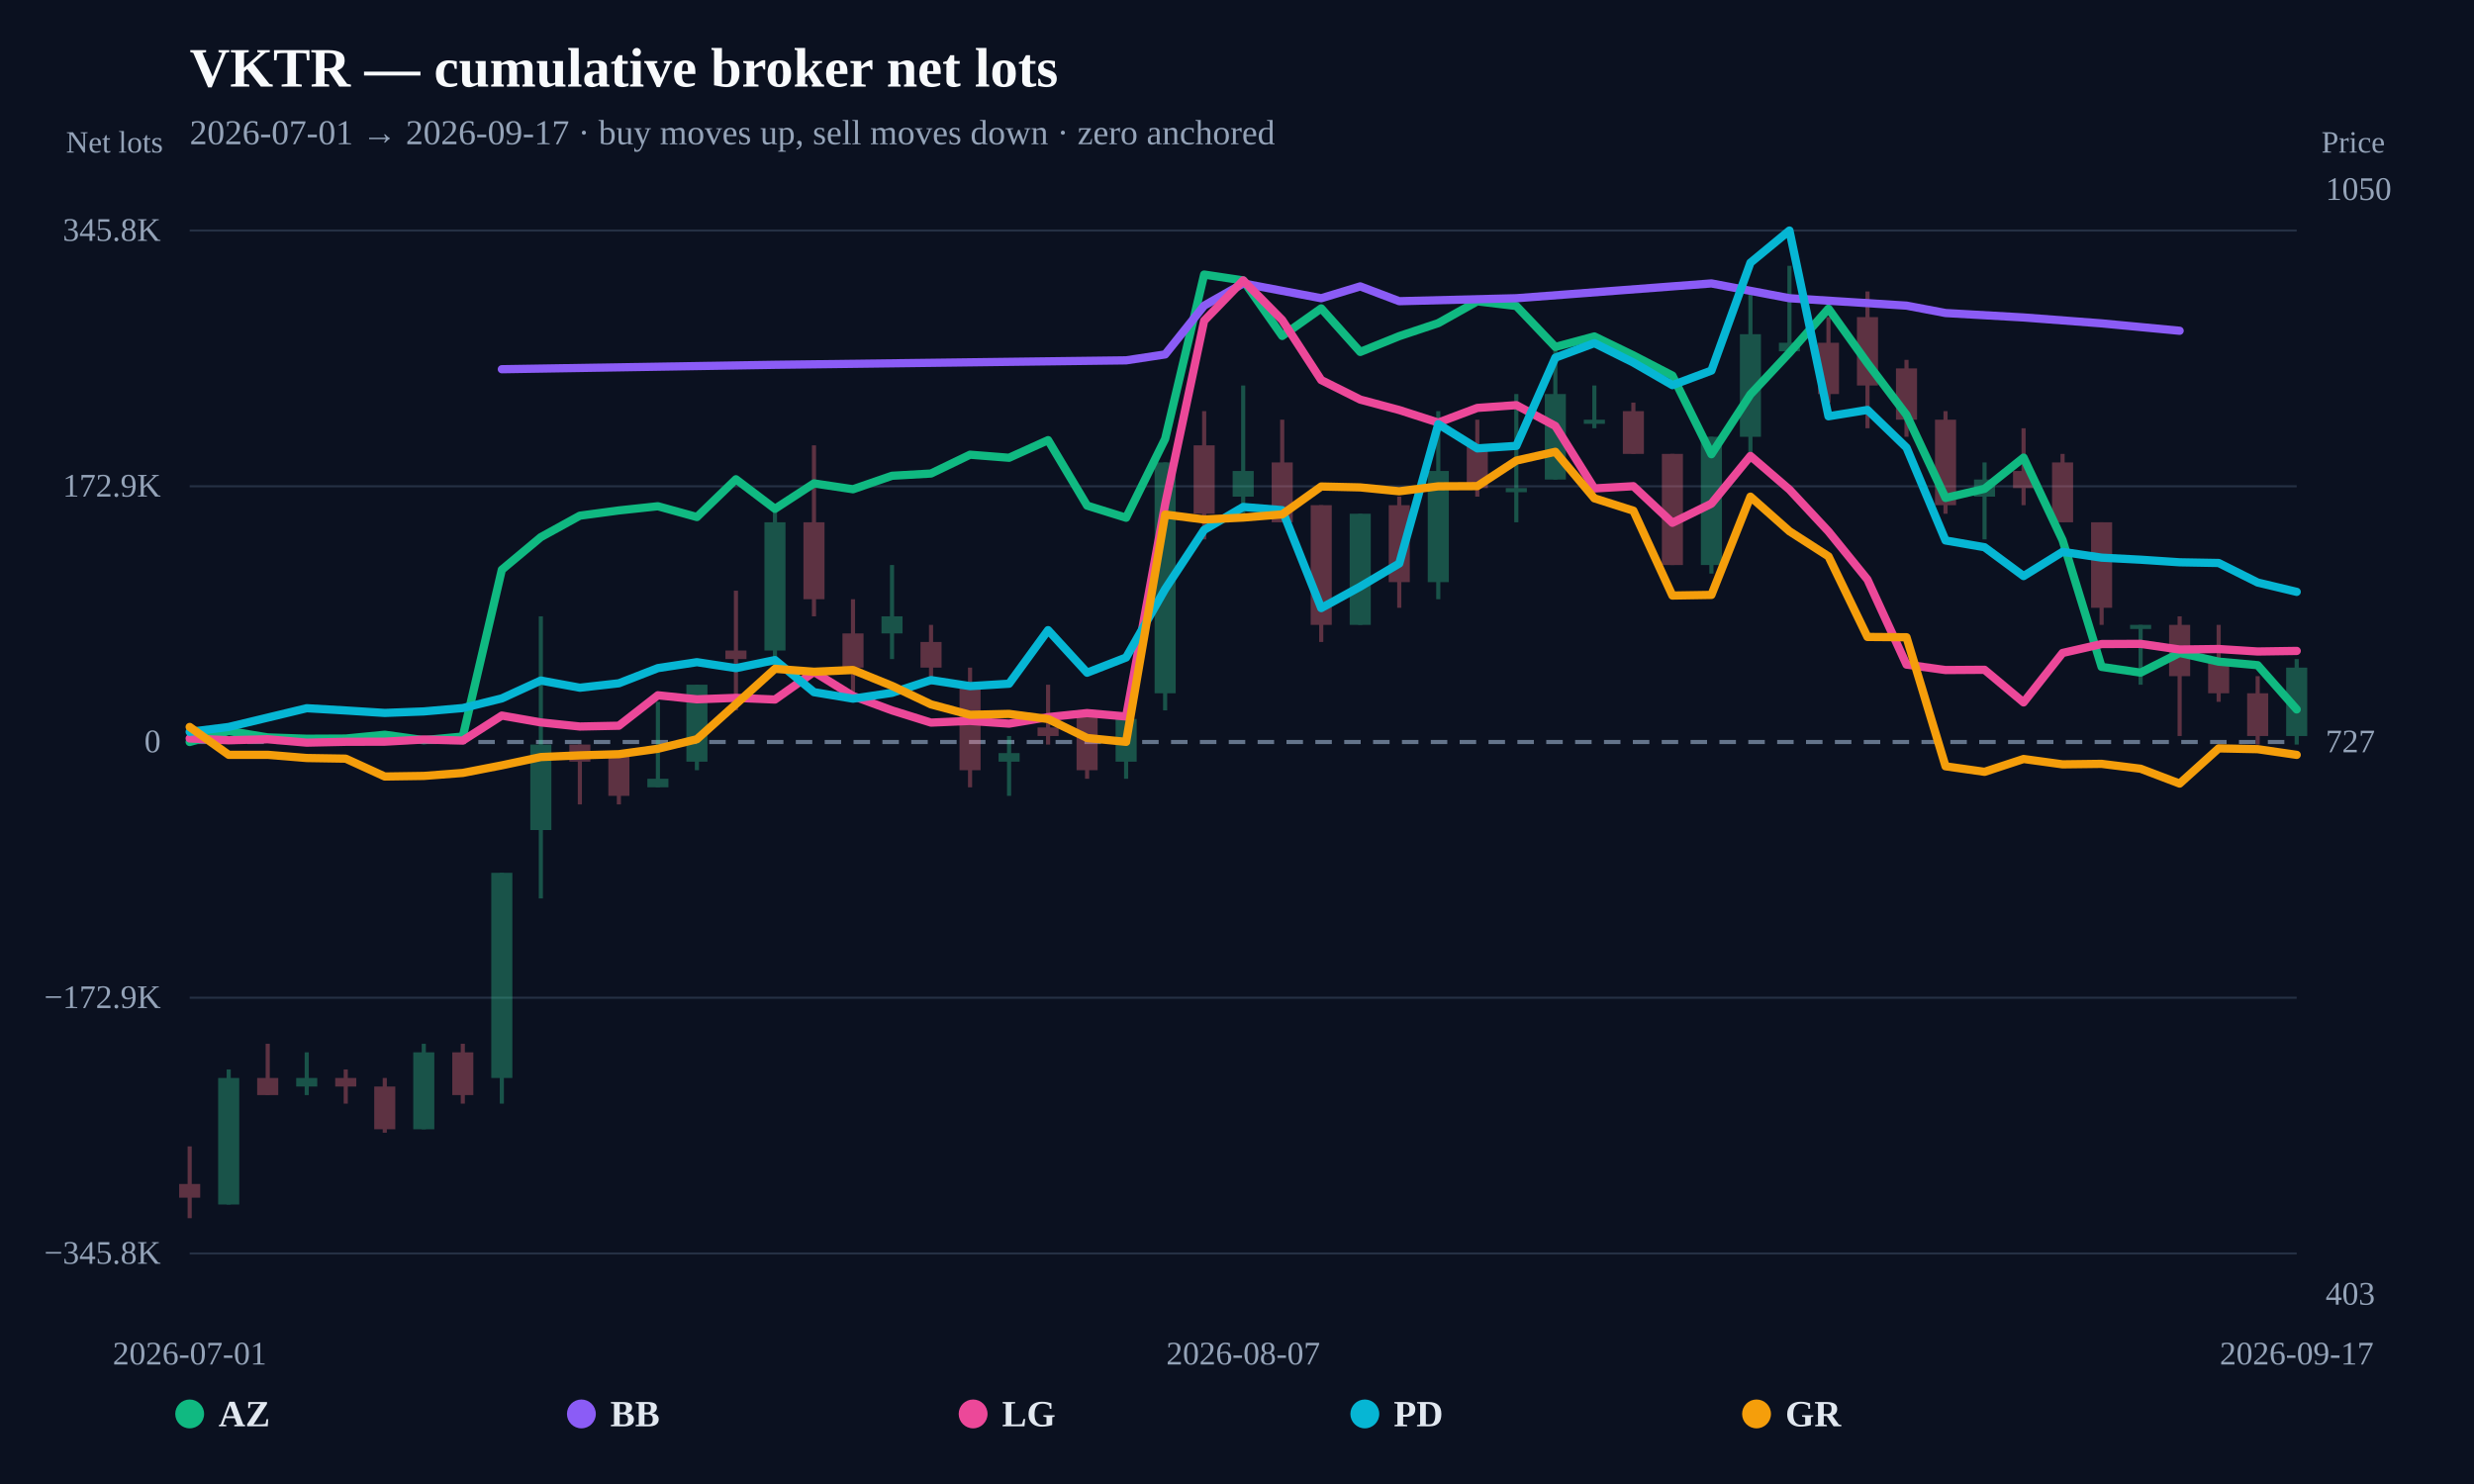
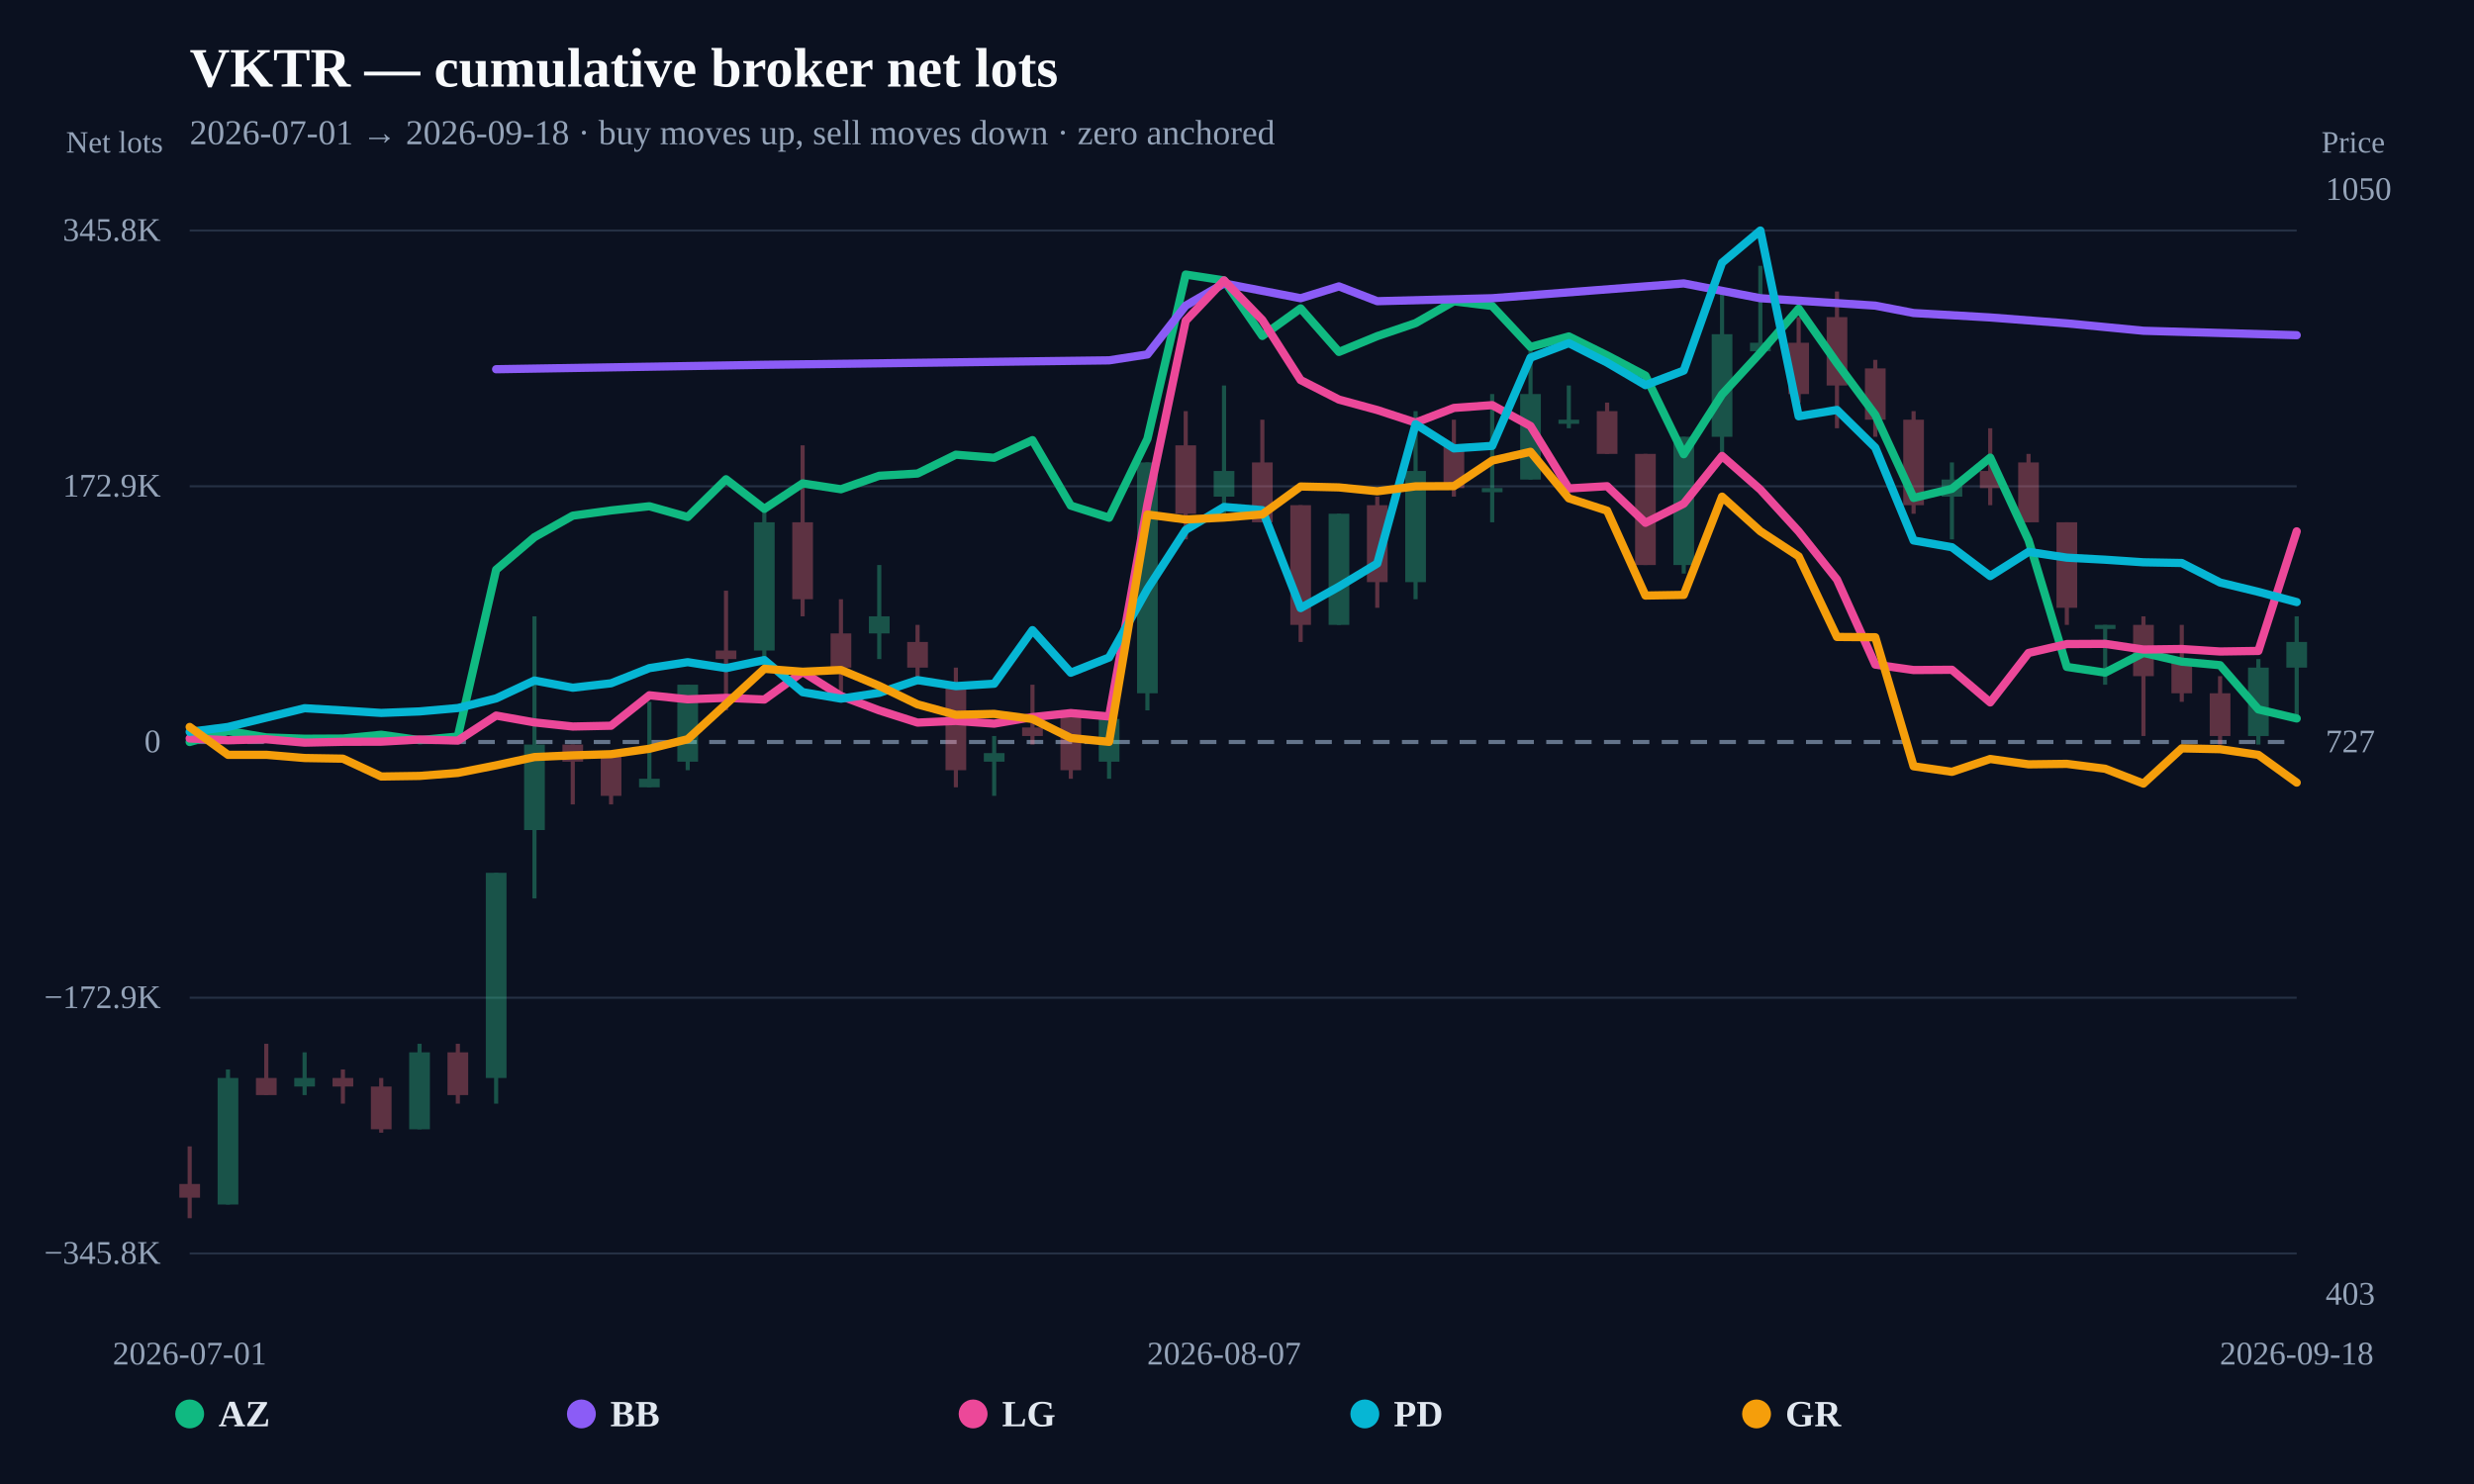
<svg xmlns="http://www.w3.org/2000/svg" width="1200" height="720" viewBox="0 0 1200 720">
  <rect width="100%" height="100%" fill="#0b1120" />
  <text x="92" y="42" fill="#f8fafc" font-size="27" font-weight="800">VKTR — cumulative broker net lots</text>
-   <text x="92" y="70" fill="#94a3b8" font-size="17">2026-07-01 → 2026-09-17 · buy moves up, sell moves down · zero anchored</text>
+   <text x="92" y="70" fill="#94a3b8" font-size="17">2026-07-01 → 2026-09-18 · buy moves up, sell moves down · zero anchored</text>
  <line x1="92" y1="608.148" x2="1114" y2="608.148" stroke="#253044" stroke-width="1" />
  <text x="78" y="613.148" text-anchor="end" fill="#94a3b8" font-size="16">−345.8K</text>
  <line x1="92" y1="484.074" x2="1114" y2="484.074" stroke="#253044" stroke-width="1" />
  <text x="78" y="489.074" text-anchor="end" fill="#94a3b8" font-size="16">−172.9K</text>
  <line x1="92" y1="360" x2="1114" y2="360" stroke="#64748b" stroke-width="2" stroke-dasharray="8 6" />
  <text x="78" y="365" text-anchor="end" fill="#94a3b8" font-size="16">0</text>
  <line x1="92" y1="235.926" x2="1114" y2="235.926" stroke="#253044" stroke-width="1" />
  <text x="78" y="240.926" text-anchor="end" fill="#94a3b8" font-size="16">172.9K</text>
  <line x1="92" y1="111.852" x2="1114" y2="111.852" stroke="#253044" stroke-width="1" />
  <text x="78" y="116.852" text-anchor="end" fill="#94a3b8" font-size="16">345.8K</text>
  <g opacity="0.34">
    <line x1="92" y1="556.193" x2="92" y2="591.034" stroke="#fb7185" stroke-width="2" />
-     <rect x="86.89" y="574.443" width="10.22" height="6.637" fill="#fb7185" />
-   </g>
-   <g opacity="0.34">
-     <line x1="110.926" y1="518.862" x2="110.926" y2="584.398" stroke="#34d399" stroke-width="2" />
-     <rect x="105.816" y="523.01" width="10.22" height="61.388" fill="#34d399" />
-   </g>
-   <g opacity="0.34">
-     <line x1="129.852" y1="506.419" x2="129.852" y2="531.306" stroke="#fb7185" stroke-width="2" />
-     <rect x="124.742" y="523.01" width="10.22" height="8.296" fill="#fb7185" />
-   </g>
-   <g opacity="0.34">
-     <line x1="148.778" y1="510.566" x2="148.778" y2="531.306" stroke="#34d399" stroke-width="2" />
-     <rect x="143.668" y="523.01" width="10.22" height="4.148" fill="#34d399" />
-   </g>
-   <g opacity="0.34">
-     <line x1="167.704" y1="518.862" x2="167.704" y2="535.453" stroke="#fb7185" stroke-width="2" />
-     <rect x="162.594" y="523.01" width="10.22" height="4.148" fill="#fb7185" />
-   </g>
-   <g opacity="0.34">
-     <line x1="186.63" y1="523.01" x2="186.63" y2="549.556" stroke="#fb7185" stroke-width="2" />
-     <rect x="181.52" y="527.158" width="10.22" height="20.739" fill="#fb7185" />
-   </g>
-   <g opacity="0.34">
-     <line x1="205.556" y1="506.419" x2="205.556" y2="547.897" stroke="#34d399" stroke-width="2" />
-     <rect x="200.446" y="510.566" width="10.22" height="37.331" fill="#34d399" />
-   </g>
-   <g opacity="0.34">
-     <line x1="224.481" y1="506.419" x2="224.481" y2="535.453" stroke="#fb7185" stroke-width="2" />
-     <rect x="219.371" y="510.566" width="10.22" height="20.739" fill="#fb7185" />
-   </g>
-   <g opacity="0.34">
-     <line x1="243.407" y1="423.462" x2="243.407" y2="535.453" stroke="#34d399" stroke-width="2" />
-     <rect x="238.297" y="423.462" width="10.22" height="99.548" fill="#34d399" />
-   </g>
-   <g opacity="0.34">
-     <line x1="262.333" y1="299.027" x2="262.333" y2="435.905" stroke="#34d399" stroke-width="2" />
-     <rect x="257.223" y="361.244" width="10.22" height="41.478" fill="#34d399" />
-   </g>
-   <g opacity="0.34">
-     <line x1="281.259" y1="361.244" x2="281.259" y2="390.279" stroke="#fb7185" stroke-width="2" />
-     <rect x="276.149" y="361.244" width="10.22" height="8.296" fill="#fb7185" />
-   </g>
-   <g opacity="0.34">
-     <line x1="300.185" y1="365.392" x2="300.185" y2="390.279" stroke="#fb7185" stroke-width="2" />
-     <rect x="295.075" y="365.392" width="10.22" height="20.739" fill="#fb7185" />
-   </g>
-   <g opacity="0.34">
-     <line x1="319.111" y1="340.505" x2="319.111" y2="381.984" stroke="#34d399" stroke-width="2" />
-     <rect x="314.001" y="377.836" width="10.22" height="4.148" fill="#34d399" />
-   </g>
-   <g opacity="0.34">
-     <line x1="338.037" y1="332.209" x2="338.037" y2="373.688" stroke="#34d399" stroke-width="2" />
-     <rect x="332.927" y="332.209" width="10.22" height="37.331" fill="#34d399" />
-   </g>
-   <g opacity="0.34">
-     <line x1="356.963" y1="286.583" x2="356.963" y2="344.653" stroke="#fb7185" stroke-width="2" />
-     <rect x="351.853" y="315.618" width="10.22" height="4.148" fill="#fb7185" />
-   </g>
-   <g opacity="0.34">
-     <line x1="375.889" y1="245.105" x2="375.889" y2="323.914" stroke="#34d399" stroke-width="2" />
-     <rect x="370.779" y="253.401" width="10.22" height="62.218" fill="#34d399" />
-   </g>
-   <g opacity="0.34">
-     <line x1="394.815" y1="216.07" x2="394.815" y2="299.027" stroke="#fb7185" stroke-width="2" />
-     <rect x="389.705" y="253.401" width="10.22" height="37.331" fill="#fb7185" />
-   </g>
-   <g opacity="0.34">
-     <line x1="413.741" y1="290.731" x2="413.741" y2="336.357" stroke="#fb7185" stroke-width="2" />
-     <rect x="408.631" y="307.322" width="10.22" height="16.591" fill="#fb7185" />
-   </g>
-   <g opacity="0.34">
-     <line x1="432.667" y1="274.14" x2="432.667" y2="319.766" stroke="#34d399" stroke-width="2" />
-     <rect x="427.557" y="299.027" width="10.22" height="8.296" fill="#34d399" />
-   </g>
-   <g opacity="0.34">
-     <line x1="451.593" y1="303.175" x2="451.593" y2="332.209" stroke="#fb7185" stroke-width="2" />
-     <rect x="446.483" y="311.47" width="10.22" height="12.444" fill="#fb7185" />
-   </g>
-   <g opacity="0.34">
-     <line x1="470.519" y1="323.914" x2="470.519" y2="381.984" stroke="#fb7185" stroke-width="2" />
-     <rect x="465.409" y="332.209" width="10.22" height="41.478" fill="#fb7185" />
-   </g>
-   <g opacity="0.34">
-     <line x1="489.444" y1="357.097" x2="489.444" y2="386.131" stroke="#34d399" stroke-width="2" />
-     <rect x="484.334" y="365.392" width="10.22" height="4.148" fill="#34d399" />
-   </g>
-   <g opacity="0.34">
-     <line x1="508.37" y1="332.209" x2="508.37" y2="361.244" stroke="#fb7185" stroke-width="2" />
-     <rect x="503.26" y="352.949" width="10.22" height="4.148" fill="#fb7185" />
-   </g>
-   <g opacity="0.34">
-     <line x1="527.296" y1="344.653" x2="527.296" y2="377.836" stroke="#fb7185" stroke-width="2" />
-     <rect x="522.186" y="344.653" width="10.22" height="29.035" fill="#fb7185" />
-   </g>
-   <g opacity="0.34">
-     <line x1="546.222" y1="348.801" x2="546.222" y2="377.836" stroke="#34d399" stroke-width="2" />
-     <rect x="541.112" y="348.801" width="10.22" height="20.739" fill="#34d399" />
-   </g>
-   <g opacity="0.34">
-     <line x1="565.148" y1="224.366" x2="565.148" y2="344.653" stroke="#34d399" stroke-width="2" />
-     <rect x="560.038" y="224.366" width="10.22" height="111.992" fill="#34d399" />
-   </g>
-   <g opacity="0.34">
-     <line x1="584.074" y1="199.479" x2="584.074" y2="261.696" stroke="#fb7185" stroke-width="2" />
-     <rect x="578.964" y="216.07" width="10.22" height="33.183" fill="#fb7185" />
-   </g>
-   <g opacity="0.34">
-     <line x1="603" y1="187.035" x2="603" y2="249.253" stroke="#34d399" stroke-width="2" />
-     <rect x="597.89" y="228.514" width="10.22" height="12.444" fill="#34d399" />
-   </g>
-   <g opacity="0.34">
-     <line x1="621.926" y1="203.627" x2="621.926" y2="253.401" stroke="#fb7185" stroke-width="2" />
-     <rect x="616.816" y="224.366" width="10.22" height="29.035" fill="#fb7185" />
-   </g>
-   <g opacity="0.34">
-     <line x1="640.852" y1="245.105" x2="640.852" y2="311.47" stroke="#fb7185" stroke-width="2" />
-     <rect x="635.742" y="245.105" width="10.22" height="58.07" fill="#fb7185" />
-   </g>
-   <g opacity="0.34">
-     <line x1="659.778" y1="249.253" x2="659.778" y2="303.175" stroke="#34d399" stroke-width="2" />
-     <rect x="654.668" y="249.253" width="10.22" height="53.922" fill="#34d399" />
-   </g>
-   <g opacity="0.34">
-     <line x1="678.704" y1="240.957" x2="678.704" y2="294.879" stroke="#fb7185" stroke-width="2" />
-     <rect x="673.594" y="245.105" width="10.22" height="37.331" fill="#fb7185" />
-   </g>
-   <g opacity="0.34">
-     <line x1="697.63" y1="199.479" x2="697.63" y2="290.731" stroke="#34d399" stroke-width="2" />
-     <rect x="692.52" y="228.514" width="10.22" height="53.922" fill="#34d399" />
-   </g>
-   <g opacity="0.34">
-     <line x1="716.556" y1="203.627" x2="716.556" y2="240.957" stroke="#fb7185" stroke-width="2" />
-     <rect x="711.446" y="216.07" width="10.22" height="20.739" fill="#fb7185" />
-   </g>
-   <g opacity="0.34">
-     <line x1="735.481" y1="191.183" x2="735.481" y2="253.401" stroke="#34d399" stroke-width="2" />
-     <rect x="730.371" y="236.809" width="10.22" height="2" fill="#34d399" />
-   </g>
-   <g opacity="0.34">
-     <line x1="754.407" y1="166.296" x2="754.407" y2="232.661" stroke="#34d399" stroke-width="2" />
-     <rect x="749.297" y="191.183" width="10.22" height="41.478" fill="#34d399" />
-   </g>
-   <g opacity="0.34">
-     <line x1="773.333" y1="187.035" x2="773.333" y2="207.774" stroke="#34d399" stroke-width="2" />
-     <rect x="768.223" y="203.627" width="10.22" height="2" fill="#34d399" />
-   </g>
-   <g opacity="0.34">
-     <line x1="792.259" y1="195.331" x2="792.259" y2="220.218" stroke="#fb7185" stroke-width="2" />
-     <rect x="787.149" y="199.479" width="10.22" height="20.739" fill="#fb7185" />
-   </g>
-   <g opacity="0.34">
-     <line x1="811.185" y1="220.218" x2="811.185" y2="274.14" stroke="#fb7185" stroke-width="2" />
-     <rect x="806.075" y="220.218" width="10.22" height="53.922" fill="#fb7185" />
-   </g>
-   <g opacity="0.34">
-     <line x1="830.111" y1="211.922" x2="830.111" y2="278.288" stroke="#34d399" stroke-width="2" />
-     <rect x="825.001" y="211.922" width="10.22" height="62.218" fill="#34d399" />
-   </g>
-   <g opacity="0.34">
-     <line x1="849.037" y1="141.409" x2="849.037" y2="224.366" stroke="#34d399" stroke-width="2" />
-     <rect x="843.927" y="162.148" width="10.22" height="49.774" fill="#34d399" />
-   </g>
-   <g opacity="0.34">
-     <line x1="867.963" y1="128.966" x2="867.963" y2="170.444" stroke="#34d399" stroke-width="2" />
-     <rect x="862.853" y="166.296" width="10.22" height="4.148" fill="#34d399" />
-   </g>
-   <g opacity="0.34">
-     <line x1="886.889" y1="153.853" x2="886.889" y2="195.331" stroke="#fb7185" stroke-width="2" />
-     <rect x="881.779" y="166.296" width="10.22" height="24.887" fill="#fb7185" />
-   </g>
-   <g opacity="0.34">
-     <line x1="905.815" y1="141.409" x2="905.815" y2="207.774" stroke="#fb7185" stroke-width="2" />
-     <rect x="900.705" y="153.853" width="10.22" height="33.183" fill="#fb7185" />
-   </g>
-   <g opacity="0.34">
-     <line x1="924.741" y1="174.592" x2="924.741" y2="211.922" stroke="#fb7185" stroke-width="2" />
-     <rect x="919.631" y="178.74" width="10.22" height="24.887" fill="#fb7185" />
-   </g>
-   <g opacity="0.34">
-     <line x1="943.667" y1="199.479" x2="943.667" y2="249.253" stroke="#fb7185" stroke-width="2" />
-     <rect x="938.557" y="203.627" width="10.22" height="41.478" fill="#fb7185" />
-   </g>
-   <g opacity="0.34">
-     <line x1="962.593" y1="224.366" x2="962.593" y2="261.696" stroke="#34d399" stroke-width="2" />
-     <rect x="957.483" y="232.661" width="10.22" height="8.296" fill="#34d399" />
-   </g>
-   <g opacity="0.34">
-     <line x1="981.519" y1="207.774" x2="981.519" y2="245.105" stroke="#fb7185" stroke-width="2" />
-     <rect x="976.409" y="228.514" width="10.22" height="8.296" fill="#fb7185" />
-   </g>
-   <g opacity="0.34">
-     <line x1="1000.444" y1="220.218" x2="1000.444" y2="253.401" stroke="#fb7185" stroke-width="2" />
-     <rect x="995.334" y="224.366" width="10.22" height="29.035" fill="#fb7185" />
-   </g>
-   <g opacity="0.34">
-     <line x1="1019.37" y1="253.401" x2="1019.37" y2="303.175" stroke="#fb7185" stroke-width="2" />
-     <rect x="1014.26" y="253.401" width="10.22" height="41.478" fill="#fb7185" />
-   </g>
-   <g opacity="0.34">
-     <line x1="1038.296" y1="303.175" x2="1038.296" y2="332.209" stroke="#34d399" stroke-width="2" />
-     <rect x="1033.186" y="303.175" width="10.22" height="2" fill="#34d399" />
-   </g>
-   <g opacity="0.34">
-     <line x1="1057.222" y1="299.027" x2="1057.222" y2="357.097" stroke="#fb7185" stroke-width="2" />
-     <rect x="1052.112" y="303.175" width="10.22" height="24.887" fill="#fb7185" />
-   </g>
-   <g opacity="0.34">
-     <line x1="1076.148" y1="303.175" x2="1076.148" y2="340.505" stroke="#fb7185" stroke-width="2" />
-     <rect x="1071.038" y="319.766" width="10.22" height="16.591" fill="#fb7185" />
-   </g>
-   <g opacity="0.34">
-     <line x1="1095.074" y1="328.062" x2="1095.074" y2="361.244" stroke="#fb7185" stroke-width="2" />
-     <rect x="1089.964" y="336.357" width="10.22" height="20.739" fill="#fb7185" />
-   </g>
-   <g opacity="0.34">
-     <line x1="1114" y1="319.766" x2="1114" y2="361.244" stroke="#34d399" stroke-width="2" />
-     <rect x="1108.89" y="323.914" width="10.22" height="33.183" fill="#34d399" />
-   </g>
-   <path d="M92.00,360.00 L110.93,354.68 L129.85,357.77 L148.78,358.42 L167.70,358.33 L186.63,356.48 L205.56,359.10 L224.48,357.35 L243.41,276.42 L262.33,260.61 L281.26,250.19 L300.19,247.65 L319.11,245.62 L338.04,250.85 L356.96,232.53 L375.89,246.87 L394.81,234.54 L413.74,237.37 L432.67,230.83 L451.59,229.74 L470.52,220.61 L489.44,222.10 L508.37,213.55 L527.30,245.31 L546.22,251.19 L565.15,212.93 L584.07,133.21 L603.00,136.05 L621.93,162.99 L640.85,149.62 L659.78,170.75 L678.70,163.09 L697.63,156.77 L716.56,146.19 L735.48,148.46 L754.41,168.33 L773.33,163.24 L792.26,172.43 L811.19,182.24 L830.11,220.37 L849.04,191.35 L867.96,171.14 L886.89,149.75 L905.81,176.21 L924.74,201.30 L943.67,241.58 L962.59,237.15 L981.52,222.03 L1000.44,262.08 L1019.37,323.56 L1038.30,326.34 L1057.22,316.77 L1076.15,321.02 L1095.07,322.73 L1114.00,344.19" fill="none" stroke="#10b981" stroke-width="4" stroke-linejoin="round" stroke-linecap="round" />
-   <path d="M243.41,179.14 L375.89,176.99 L546.22,174.83 L565.15,171.96 L584.07,148.28 L603.00,137.51 L640.85,144.69 L659.78,138.95 L678.70,146.13 L735.48,144.69 L830.11,137.51 L867.96,144.69 L924.74,148.28 L943.67,151.87 L981.52,154.02 L1019.37,156.89 L1057.22,160.48" fill="none" stroke="#8b5cf6" stroke-width="4" stroke-linejoin="round" stroke-linecap="round" />
-   <path d="M92.00,358.28 L110.93,359.15 L129.85,358.67 L148.78,360.31 L167.70,359.90 L186.63,359.84 L205.56,358.79 L224.48,359.31 L243.41,347.18 L262.33,350.50 L281.26,352.49 L300.19,352.10 L319.11,337.33 L338.04,339.29 L356.96,338.58 L375.89,339.40 L394.81,326.00 L413.74,337.68 L432.67,344.67 L451.59,350.59 L470.52,349.77 L489.44,351.10 L508.37,347.93 L527.30,345.97 L546.22,347.63 L565.15,244.69 L584.07,155.62 L603.00,136.05 L621.93,155.28 L640.85,184.40 L659.78,193.87 L678.70,198.94 L697.63,205.03 L716.56,197.91 L735.48,196.56 L754.41,206.67 L773.33,236.97 L792.26,235.89 L811.19,253.65 L830.11,244.36 L849.04,221.22 L867.96,237.53 L886.89,257.84 L905.81,281.19 L924.74,322.45 L943.67,325.09 L962.59,324.96 L981.52,340.79 L1000.44,316.80 L1019.37,312.48 L1038.30,312.38 L1057.22,315.13 L1076.15,314.89 L1095.07,316.09 L1114.00,315.81" fill="none" stroke="#ec4899" stroke-width="4" stroke-linejoin="round" stroke-linecap="round" />
-   <path d="M92.00,355.09 L110.93,352.71 L129.85,348.17 L148.78,343.61 L167.70,344.71 L186.63,345.90 L205.56,345.17 L224.48,343.53 L243.41,338.85 L262.33,330.17 L281.26,333.66 L300.19,331.51 L319.11,324.15 L338.04,321.27 L356.96,324.16 L375.89,320.24 L394.81,335.82 L413.74,338.97 L432.67,336.15 L451.59,329.96 L470.52,332.89 L489.44,331.72 L508.37,305.73 L527.30,326.38 L546.22,319.00 L565.15,285.80 L584.07,257.09 L603.00,245.96 L621.93,247.51 L640.85,295.02 L659.78,284.62 L678.70,273.39 L697.63,205.79 L716.56,217.55 L735.48,216.33 L754.41,173.53 L773.33,166.49 L792.26,175.92 L811.19,186.86 L830.11,179.80 L849.04,127.47 L867.96,111.85 L886.89,201.97 L905.81,198.89 L924.74,217.18 L943.67,262.22 L962.59,265.50 L981.52,279.50 L1000.44,267.75 L1019.37,270.56 L1038.30,271.55 L1057.22,272.81 L1076.15,273.15 L1095.07,282.62 L1114.00,287.15" fill="none" stroke="#06b6d4" stroke-width="4" stroke-linejoin="round" stroke-linecap="round" />
-   <path d="M92.00,352.70 L110.93,366.22 L129.85,366.21 L148.78,367.77 L167.70,368.08 L186.63,376.74 L205.56,376.46 L224.48,375.00 L243.41,371.32 L262.33,367.30 L281.26,366.47 L300.19,365.91 L319.11,363.28 L338.04,358.65 L356.96,341.62 L375.89,324.49 L394.81,325.91 L413.74,325.06 L432.67,332.77 L451.59,341.75 L470.52,346.81 L489.44,346.37 L508.37,348.85 L527.30,358.06 L546.22,359.93 L565.15,249.64 L584.07,252.05 L603.00,251.11 L621.93,249.56 L640.85,236.04 L659.78,236.47 L678.70,238.35 L697.63,235.95 L716.56,235.86 L735.48,223.46 L754.41,219.20 L773.33,241.76 L792.26,247.78 L811.19,288.94 L830.11,288.63 L849.04,240.97 L867.96,257.75 L886.89,269.94 L905.81,309.03 L924.74,309.18 L943.67,371.78 L962.59,374.47 L981.52,368.24 L1000.44,370.84 L1019.37,370.60 L1038.30,372.97 L1057.22,380.17 L1076.15,363.09 L1095.07,363.48 L1114.00,366.24" fill="none" stroke="#f59e0b" stroke-width="4" stroke-linejoin="round" stroke-linecap="round" />
+     <rect x="86.981" y="574.443" width="10.038" height="6.637" fill="#fb7185" />
+   </g>
+   <g opacity="0.34">
+     <line x1="110.582" y1="518.862" x2="110.582" y2="584.398" stroke="#34d399" stroke-width="2" />
+     <rect x="105.563" y="523.01" width="10.038" height="61.388" fill="#34d399" />
+   </g>
+   <g opacity="0.34">
+     <line x1="129.164" y1="506.419" x2="129.164" y2="531.306" stroke="#fb7185" stroke-width="2" />
+     <rect x="124.145" y="523.01" width="10.038" height="8.296" fill="#fb7185" />
+   </g>
+   <g opacity="0.34">
+     <line x1="147.745" y1="510.566" x2="147.745" y2="531.306" stroke="#34d399" stroke-width="2" />
+     <rect x="142.727" y="523.01" width="10.038" height="4.148" fill="#34d399" />
+   </g>
+   <g opacity="0.34">
+     <line x1="166.327" y1="518.862" x2="166.327" y2="535.453" stroke="#fb7185" stroke-width="2" />
+     <rect x="161.309" y="523.01" width="10.038" height="4.148" fill="#fb7185" />
+   </g>
+   <g opacity="0.34">
+     <line x1="184.909" y1="523.01" x2="184.909" y2="549.556" stroke="#fb7185" stroke-width="2" />
+     <rect x="179.89" y="527.158" width="10.038" height="20.739" fill="#fb7185" />
+   </g>
+   <g opacity="0.34">
+     <line x1="203.491" y1="506.419" x2="203.491" y2="547.897" stroke="#34d399" stroke-width="2" />
+     <rect x="198.472" y="510.566" width="10.038" height="37.331" fill="#34d399" />
+   </g>
+   <g opacity="0.34">
+     <line x1="222.073" y1="506.419" x2="222.073" y2="535.453" stroke="#fb7185" stroke-width="2" />
+     <rect x="217.054" y="510.566" width="10.038" height="20.739" fill="#fb7185" />
+   </g>
+   <g opacity="0.34">
+     <line x1="240.655" y1="423.462" x2="240.655" y2="535.453" stroke="#34d399" stroke-width="2" />
+     <rect x="235.636" y="423.462" width="10.038" height="99.548" fill="#34d399" />
+   </g>
+   <g opacity="0.34">
+     <line x1="259.236" y1="299.027" x2="259.236" y2="435.905" stroke="#34d399" stroke-width="2" />
+     <rect x="254.218" y="361.244" width="10.038" height="41.478" fill="#34d399" />
+   </g>
+   <g opacity="0.34">
+     <line x1="277.818" y1="361.244" x2="277.818" y2="390.279" stroke="#fb7185" stroke-width="2" />
+     <rect x="272.799" y="361.244" width="10.038" height="8.296" fill="#fb7185" />
+   </g>
+   <g opacity="0.34">
+     <line x1="296.4" y1="365.392" x2="296.4" y2="390.279" stroke="#fb7185" stroke-width="2" />
+     <rect x="291.381" y="365.392" width="10.038" height="20.739" fill="#fb7185" />
+   </g>
+   <g opacity="0.34">
+     <line x1="314.982" y1="340.505" x2="314.982" y2="381.984" stroke="#34d399" stroke-width="2" />
+     <rect x="309.963" y="377.836" width="10.038" height="4.148" fill="#34d399" />
+   </g>
+   <g opacity="0.34">
+     <line x1="333.564" y1="332.209" x2="333.564" y2="373.688" stroke="#34d399" stroke-width="2" />
+     <rect x="328.545" y="332.209" width="10.038" height="37.331" fill="#34d399" />
+   </g>
+   <g opacity="0.34">
+     <line x1="352.145" y1="286.583" x2="352.145" y2="344.653" stroke="#fb7185" stroke-width="2" />
+     <rect x="347.127" y="315.618" width="10.038" height="4.148" fill="#fb7185" />
+   </g>
+   <g opacity="0.34">
+     <line x1="370.727" y1="245.105" x2="370.727" y2="323.914" stroke="#34d399" stroke-width="2" />
+     <rect x="365.709" y="253.401" width="10.038" height="62.218" fill="#34d399" />
+   </g>
+   <g opacity="0.34">
+     <line x1="389.309" y1="216.07" x2="389.309" y2="299.027" stroke="#fb7185" stroke-width="2" />
+     <rect x="384.29" y="253.401" width="10.038" height="37.331" fill="#fb7185" />
+   </g>
+   <g opacity="0.34">
+     <line x1="407.891" y1="290.731" x2="407.891" y2="336.357" stroke="#fb7185" stroke-width="2" />
+     <rect x="402.872" y="307.322" width="10.038" height="16.591" fill="#fb7185" />
+   </g>
+   <g opacity="0.34">
+     <line x1="426.473" y1="274.14" x2="426.473" y2="319.766" stroke="#34d399" stroke-width="2" />
+     <rect x="421.454" y="299.027" width="10.038" height="8.296" fill="#34d399" />
+   </g>
+   <g opacity="0.34">
+     <line x1="445.055" y1="303.175" x2="445.055" y2="332.209" stroke="#fb7185" stroke-width="2" />
+     <rect x="440.036" y="311.47" width="10.038" height="12.444" fill="#fb7185" />
+   </g>
+   <g opacity="0.34">
+     <line x1="463.636" y1="323.914" x2="463.636" y2="381.984" stroke="#fb7185" stroke-width="2" />
+     <rect x="458.618" y="332.209" width="10.038" height="41.478" fill="#fb7185" />
+   </g>
+   <g opacity="0.34">
+     <line x1="482.218" y1="357.097" x2="482.218" y2="386.131" stroke="#34d399" stroke-width="2" />
+     <rect x="477.199" y="365.392" width="10.038" height="4.148" fill="#34d399" />
+   </g>
+   <g opacity="0.34">
+     <line x1="500.8" y1="332.209" x2="500.8" y2="361.244" stroke="#fb7185" stroke-width="2" />
+     <rect x="495.781" y="352.949" width="10.038" height="4.148" fill="#fb7185" />
+   </g>
+   <g opacity="0.34">
+     <line x1="519.382" y1="344.653" x2="519.382" y2="377.836" stroke="#fb7185" stroke-width="2" />
+     <rect x="514.363" y="344.653" width="10.038" height="29.035" fill="#fb7185" />
+   </g>
+   <g opacity="0.34">
+     <line x1="537.964" y1="348.801" x2="537.964" y2="377.836" stroke="#34d399" stroke-width="2" />
+     <rect x="532.945" y="348.801" width="10.038" height="20.739" fill="#34d399" />
+   </g>
+   <g opacity="0.34">
+     <line x1="556.545" y1="224.366" x2="556.545" y2="344.653" stroke="#34d399" stroke-width="2" />
+     <rect x="551.527" y="224.366" width="10.038" height="111.992" fill="#34d399" />
+   </g>
+   <g opacity="0.34">
+     <line x1="575.127" y1="199.479" x2="575.127" y2="261.696" stroke="#fb7185" stroke-width="2" />
+     <rect x="570.109" y="216.07" width="10.038" height="33.183" fill="#fb7185" />
+   </g>
+   <g opacity="0.34">
+     <line x1="593.709" y1="187.035" x2="593.709" y2="249.253" stroke="#34d399" stroke-width="2" />
+     <rect x="588.69" y="228.514" width="10.038" height="12.444" fill="#34d399" />
+   </g>
+   <g opacity="0.34">
+     <line x1="612.291" y1="203.627" x2="612.291" y2="253.401" stroke="#fb7185" stroke-width="2" />
+     <rect x="607.272" y="224.366" width="10.038" height="29.035" fill="#fb7185" />
+   </g>
+   <g opacity="0.34">
+     <line x1="630.873" y1="245.105" x2="630.873" y2="311.47" stroke="#fb7185" stroke-width="2" />
+     <rect x="625.854" y="245.105" width="10.038" height="58.07" fill="#fb7185" />
+   </g>
+   <g opacity="0.34">
+     <line x1="649.455" y1="249.253" x2="649.455" y2="303.175" stroke="#34d399" stroke-width="2" />
+     <rect x="644.436" y="249.253" width="10.038" height="53.922" fill="#34d399" />
+   </g>
+   <g opacity="0.34">
+     <line x1="668.036" y1="240.957" x2="668.036" y2="294.879" stroke="#fb7185" stroke-width="2" />
+     <rect x="663.018" y="245.105" width="10.038" height="37.331" fill="#fb7185" />
+   </g>
+   <g opacity="0.34">
+     <line x1="686.618" y1="199.479" x2="686.618" y2="290.731" stroke="#34d399" stroke-width="2" />
+     <rect x="681.599" y="228.514" width="10.038" height="53.922" fill="#34d399" />
+   </g>
+   <g opacity="0.34">
+     <line x1="705.2" y1="203.627" x2="705.2" y2="240.957" stroke="#fb7185" stroke-width="2" />
+     <rect x="700.181" y="216.07" width="10.038" height="20.739" fill="#fb7185" />
+   </g>
+   <g opacity="0.34">
+     <line x1="723.782" y1="191.183" x2="723.782" y2="253.401" stroke="#34d399" stroke-width="2" />
+     <rect x="718.763" y="236.809" width="10.038" height="2" fill="#34d399" />
+   </g>
+   <g opacity="0.34">
+     <line x1="742.364" y1="166.296" x2="742.364" y2="232.661" stroke="#34d399" stroke-width="2" />
+     <rect x="737.345" y="191.183" width="10.038" height="41.478" fill="#34d399" />
+   </g>
+   <g opacity="0.34">
+     <line x1="760.945" y1="187.035" x2="760.945" y2="207.774" stroke="#34d399" stroke-width="2" />
+     <rect x="755.927" y="203.627" width="10.038" height="2" fill="#34d399" />
+   </g>
+   <g opacity="0.34">
+     <line x1="779.527" y1="195.331" x2="779.527" y2="220.218" stroke="#fb7185" stroke-width="2" />
+     <rect x="774.509" y="199.479" width="10.038" height="20.739" fill="#fb7185" />
+   </g>
+   <g opacity="0.34">
+     <line x1="798.109" y1="220.218" x2="798.109" y2="274.14" stroke="#fb7185" stroke-width="2" />
+     <rect x="793.09" y="220.218" width="10.038" height="53.922" fill="#fb7185" />
+   </g>
+   <g opacity="0.34">
+     <line x1="816.691" y1="211.922" x2="816.691" y2="278.288" stroke="#34d399" stroke-width="2" />
+     <rect x="811.672" y="211.922" width="10.038" height="62.218" fill="#34d399" />
+   </g>
+   <g opacity="0.34">
+     <line x1="835.273" y1="141.409" x2="835.273" y2="224.366" stroke="#34d399" stroke-width="2" />
+     <rect x="830.254" y="162.148" width="10.038" height="49.774" fill="#34d399" />
+   </g>
+   <g opacity="0.34">
+     <line x1="853.855" y1="128.966" x2="853.855" y2="170.444" stroke="#34d399" stroke-width="2" />
+     <rect x="848.836" y="166.296" width="10.038" height="4.148" fill="#34d399" />
+   </g>
+   <g opacity="0.34">
+     <line x1="872.436" y1="153.853" x2="872.436" y2="195.331" stroke="#fb7185" stroke-width="2" />
+     <rect x="867.418" y="166.296" width="10.038" height="24.887" fill="#fb7185" />
+   </g>
+   <g opacity="0.34">
+     <line x1="891.018" y1="141.409" x2="891.018" y2="207.774" stroke="#fb7185" stroke-width="2" />
+     <rect x="885.999" y="153.853" width="10.038" height="33.183" fill="#fb7185" />
+   </g>
+   <g opacity="0.34">
+     <line x1="909.6" y1="174.592" x2="909.6" y2="211.922" stroke="#fb7185" stroke-width="2" />
+     <rect x="904.581" y="178.74" width="10.038" height="24.887" fill="#fb7185" />
+   </g>
+   <g opacity="0.34">
+     <line x1="928.182" y1="199.479" x2="928.182" y2="249.253" stroke="#fb7185" stroke-width="2" />
+     <rect x="923.163" y="203.627" width="10.038" height="41.478" fill="#fb7185" />
+   </g>
+   <g opacity="0.34">
+     <line x1="946.764" y1="224.366" x2="946.764" y2="261.696" stroke="#34d399" stroke-width="2" />
+     <rect x="941.745" y="232.661" width="10.038" height="8.296" fill="#34d399" />
+   </g>
+   <g opacity="0.34">
+     <line x1="965.345" y1="207.774" x2="965.345" y2="245.105" stroke="#fb7185" stroke-width="2" />
+     <rect x="960.327" y="228.514" width="10.038" height="8.296" fill="#fb7185" />
+   </g>
+   <g opacity="0.34">
+     <line x1="983.927" y1="220.218" x2="983.927" y2="253.401" stroke="#fb7185" stroke-width="2" />
+     <rect x="978.909" y="224.366" width="10.038" height="29.035" fill="#fb7185" />
+   </g>
+   <g opacity="0.34">
+     <line x1="1002.509" y1="253.401" x2="1002.509" y2="303.175" stroke="#fb7185" stroke-width="2" />
+     <rect x="997.49" y="253.401" width="10.038" height="41.478" fill="#fb7185" />
+   </g>
+   <g opacity="0.34">
+     <line x1="1021.091" y1="303.175" x2="1021.091" y2="332.209" stroke="#34d399" stroke-width="2" />
+     <rect x="1016.072" y="303.175" width="10.038" height="2" fill="#34d399" />
+   </g>
+   <g opacity="0.34">
+     <line x1="1039.673" y1="299.027" x2="1039.673" y2="357.097" stroke="#fb7185" stroke-width="2" />
+     <rect x="1034.654" y="303.175" width="10.038" height="24.887" fill="#fb7185" />
+   </g>
+   <g opacity="0.34">
+     <line x1="1058.255" y1="303.175" x2="1058.255" y2="340.505" stroke="#fb7185" stroke-width="2" />
+     <rect x="1053.236" y="319.766" width="10.038" height="16.591" fill="#fb7185" />
+   </g>
+   <g opacity="0.34">
+     <line x1="1076.836" y1="328.062" x2="1076.836" y2="361.244" stroke="#fb7185" stroke-width="2" />
+     <rect x="1071.818" y="336.357" width="10.038" height="20.739" fill="#fb7185" />
+   </g>
+   <g opacity="0.34">
+     <line x1="1095.418" y1="319.766" x2="1095.418" y2="361.244" stroke="#34d399" stroke-width="2" />
+     <rect x="1090.399" y="323.914" width="10.038" height="33.183" fill="#34d399" />
+   </g>
+   <g opacity="0.34">
+     <line x1="1114" y1="299.027" x2="1114" y2="348.801" stroke="#34d399" stroke-width="2" />
+     <rect x="1108.981" y="311.47" width="10.038" height="12.444" fill="#34d399" />
+   </g>
+   <path d="M92.00,360.00 L110.58,354.68 L129.16,357.77 L147.75,358.42 L166.33,358.33 L184.91,356.48 L203.49,359.10 L222.07,357.35 L240.65,276.42 L259.24,260.61 L277.82,250.19 L296.40,247.65 L314.98,245.62 L333.56,250.85 L352.15,232.53 L370.73,246.87 L389.31,234.54 L407.89,237.37 L426.47,230.83 L445.05,229.74 L463.64,220.61 L482.22,222.10 L500.80,213.55 L519.38,245.31 L537.96,251.19 L556.55,212.93 L575.13,133.21 L593.71,136.05 L612.29,162.99 L630.87,149.62 L649.45,170.75 L668.04,163.09 L686.62,156.77 L705.20,146.19 L723.78,148.46 L742.36,168.33 L760.95,163.24 L779.53,172.43 L798.11,182.24 L816.69,220.37 L835.27,191.35 L853.85,171.14 L872.44,149.75 L891.02,176.21 L909.60,201.30 L928.18,241.58 L946.76,237.15 L965.35,222.03 L983.93,262.08 L1002.51,323.56 L1021.09,326.34 L1039.67,316.77 L1058.25,321.02 L1076.84,322.73 L1095.42,344.19 L1114.00,348.58" fill="none" stroke="#10b981" stroke-width="4" stroke-linejoin="round" stroke-linecap="round" />
+   <path d="M240.65,179.14 L370.73,176.99 L537.96,174.83 L556.55,171.96 L575.13,148.28 L593.71,137.51 L630.87,144.69 L649.45,138.95 L668.04,146.13 L723.78,144.69 L816.69,137.51 L853.85,144.69 L909.60,148.28 L928.18,151.87 L965.35,154.02 L1002.51,156.89 L1039.67,160.48 L1114.00,162.63" fill="none" stroke="#8b5cf6" stroke-width="4" stroke-linejoin="round" stroke-linecap="round" />
+   <path d="M92.00,358.28 L110.58,359.15 L129.16,358.67 L147.75,360.31 L166.33,359.90 L184.91,359.84 L203.49,358.79 L222.07,359.31 L240.65,347.18 L259.24,350.50 L277.82,352.49 L296.40,352.10 L314.98,337.33 L333.56,339.29 L352.15,338.58 L370.73,339.40 L389.31,326.00 L407.89,337.68 L426.47,344.67 L445.05,350.59 L463.64,349.77 L482.22,351.10 L500.80,347.93 L519.38,345.97 L537.96,347.63 L556.55,244.69 L575.13,155.62 L593.71,136.05 L612.29,155.28 L630.87,184.40 L649.45,193.87 L668.04,198.94 L686.62,205.03 L705.20,197.91 L723.78,196.56 L742.36,206.67 L760.95,236.97 L779.53,235.89 L798.11,253.65 L816.69,244.36 L835.27,221.22 L853.85,237.53 L872.44,257.84 L891.02,281.19 L909.60,322.45 L928.18,325.09 L946.76,324.96 L965.35,340.79 L983.93,316.80 L1002.51,312.48 L1021.09,312.38 L1039.67,315.13 L1058.25,314.89 L1076.84,316.09 L1095.42,315.81 L1114.00,257.80" fill="none" stroke="#ec4899" stroke-width="4" stroke-linejoin="round" stroke-linecap="round" />
+   <path d="M92.00,355.09 L110.58,352.71 L129.16,348.17 L147.75,343.61 L166.33,344.71 L184.91,345.90 L203.49,345.17 L222.07,343.53 L240.65,338.85 L259.24,330.17 L277.82,333.66 L296.40,331.51 L314.98,324.15 L333.56,321.27 L352.15,324.16 L370.73,320.24 L389.31,335.82 L407.89,338.97 L426.47,336.15 L445.05,329.96 L463.64,332.89 L482.22,331.72 L500.80,305.73 L519.38,326.38 L537.96,319.00 L556.55,285.80 L575.13,257.09 L593.71,245.96 L612.29,247.51 L630.87,295.02 L649.45,284.62 L668.04,273.39 L686.62,205.79 L705.20,217.55 L723.78,216.33 L742.36,173.53 L760.95,166.49 L779.53,175.92 L798.11,186.86 L816.69,179.80 L835.27,127.47 L853.85,111.85 L872.44,201.97 L891.02,198.89 L909.60,217.18 L928.18,262.22 L946.76,265.50 L965.35,279.50 L983.93,267.75 L1002.51,270.56 L1021.09,271.55 L1039.67,272.81 L1058.25,273.15 L1076.84,282.62 L1095.42,287.15 L1114.00,292.11" fill="none" stroke="#06b6d4" stroke-width="4" stroke-linejoin="round" stroke-linecap="round" />
+   <path d="M92.00,352.70 L110.58,366.22 L129.16,366.21 L147.75,367.77 L166.33,368.08 L184.91,376.74 L203.49,376.46 L222.07,375.00 L240.65,371.32 L259.24,367.30 L277.82,366.47 L296.40,365.91 L314.98,363.28 L333.56,358.65 L352.15,341.62 L370.73,324.49 L389.31,325.91 L407.89,325.06 L426.47,332.77 L445.05,341.75 L463.64,346.81 L482.22,346.37 L500.80,348.85 L519.38,358.06 L537.96,359.93 L556.55,249.64 L575.13,252.05 L593.71,251.11 L612.29,249.56 L630.87,236.04 L649.45,236.47 L668.04,238.35 L686.62,235.95 L705.20,235.86 L723.78,223.46 L742.36,219.20 L760.95,241.76 L779.53,247.78 L798.11,288.94 L816.69,288.63 L835.27,240.97 L853.85,257.75 L872.44,269.94 L891.02,309.03 L909.60,309.18 L928.18,371.78 L946.76,374.47 L965.35,368.24 L983.93,370.84 L1002.51,370.60 L1021.09,372.97 L1039.67,380.17 L1058.25,363.09 L1076.84,363.48 L1095.42,366.24 L1114.00,379.69" fill="none" stroke="#f59e0b" stroke-width="4" stroke-linejoin="round" stroke-linecap="round" />
  <text x="92" y="662" text-anchor="middle" fill="#94a3b8" font-size="16">2026-07-01</text>
-   <text x="603" y="662" text-anchor="middle" fill="#94a3b8" font-size="16">2026-08-07</text>
-   <text x="1114" y="662" text-anchor="middle" fill="#94a3b8" font-size="16">2026-09-17</text>
+   <text x="593.709" y="662" text-anchor="middle" fill="#94a3b8" font-size="16">2026-08-07</text>
+   <text x="1114" y="662" text-anchor="middle" fill="#94a3b8" font-size="16">2026-09-18</text>
  <text x="1128" y="633" fill="#94a3b8" font-size="16">403</text>
  <text x="1128" y="365" fill="#94a3b8" font-size="16">727</text>
  <text x="1128" y="97" fill="#94a3b8" font-size="16">1050</text>
  <text x="32" y="74" fill="#94a3b8" font-size="15">Net lots</text>
  <text x="1126" y="74" fill="#94a3b8" font-size="15">Price</text>
  <g>
    <circle cx="92" cy="686" r="7" fill="#10b981" />
    <text x="106" y="692" fill="#e2e8f0" font-size="18" font-weight="700">AZ</text>
  </g>
  <g>
    <circle cx="282" cy="686" r="7" fill="#8b5cf6" />
    <text x="296" y="692" fill="#e2e8f0" font-size="18" font-weight="700">BB</text>
  </g>
  <g>
    <circle cx="472" cy="686" r="7" fill="#ec4899" />
    <text x="486" y="692" fill="#e2e8f0" font-size="18" font-weight="700">LG</text>
  </g>
  <g>
    <circle cx="662" cy="686" r="7" fill="#06b6d4" />
    <text x="676" y="692" fill="#e2e8f0" font-size="18" font-weight="700">PD</text>
  </g>
  <g>
    <circle cx="852" cy="686" r="7" fill="#f59e0b" />
    <text x="866" y="692" fill="#e2e8f0" font-size="18" font-weight="700">GR</text>
  </g>
</svg>
